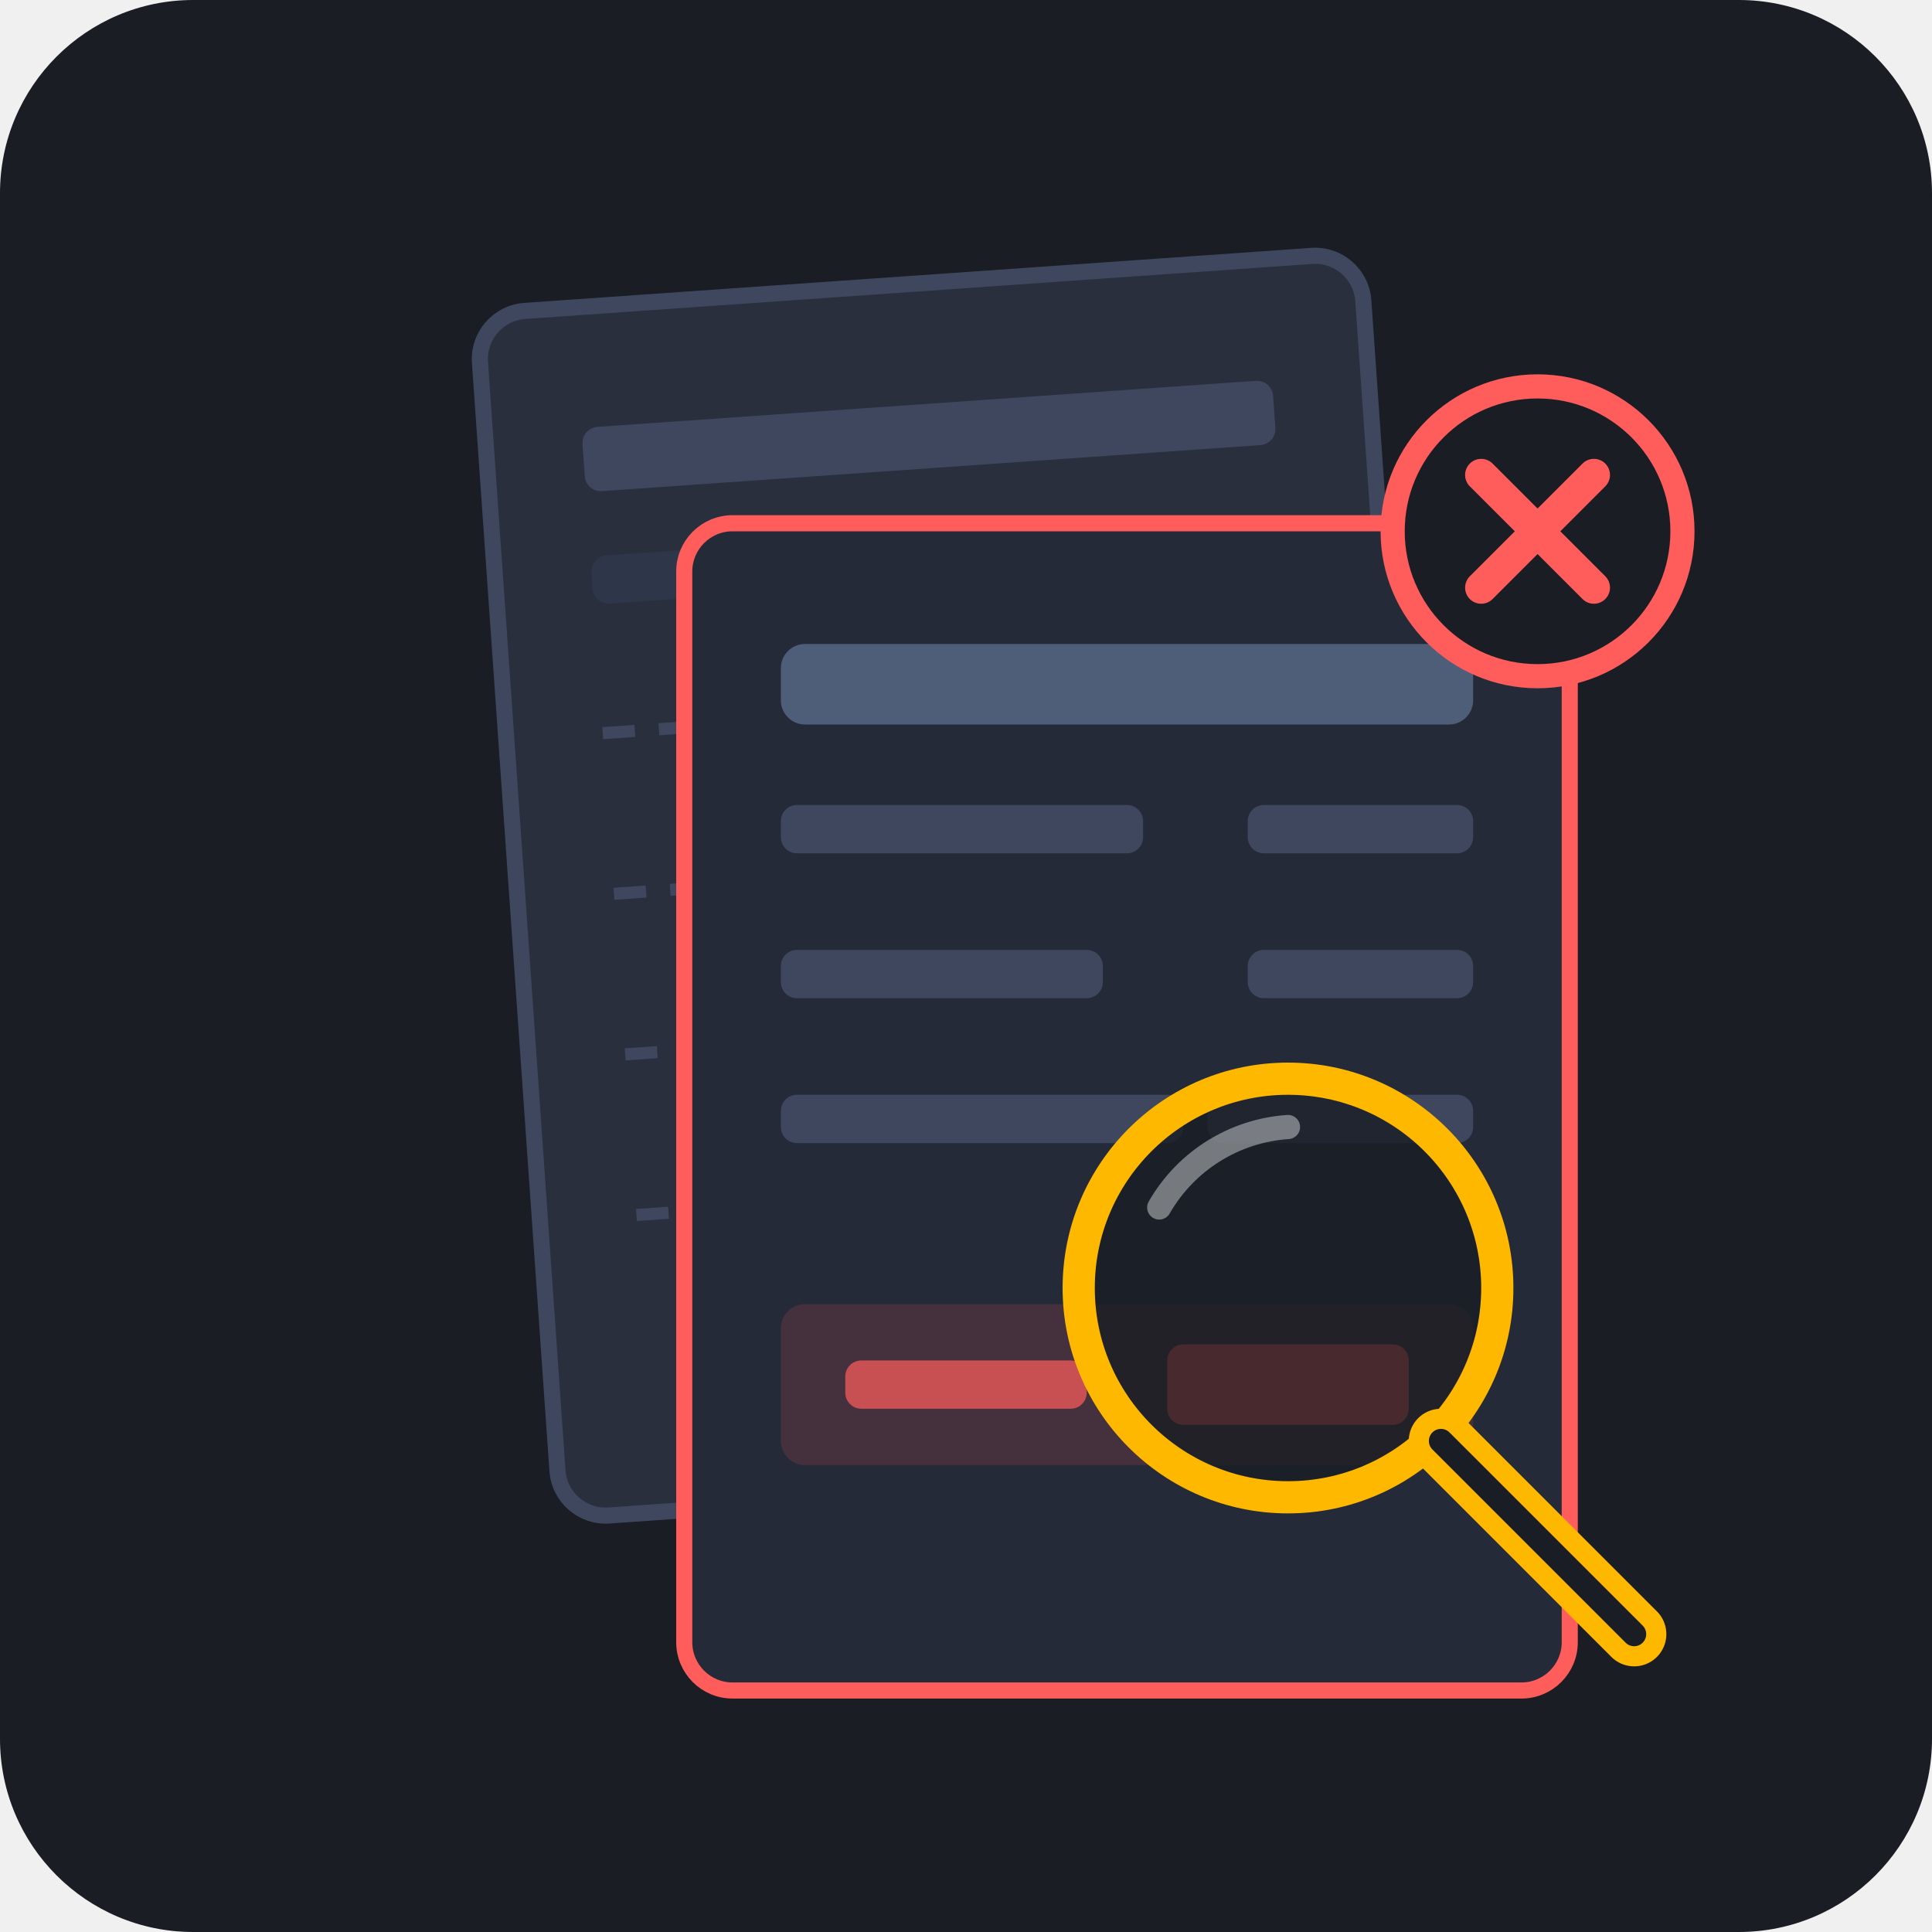
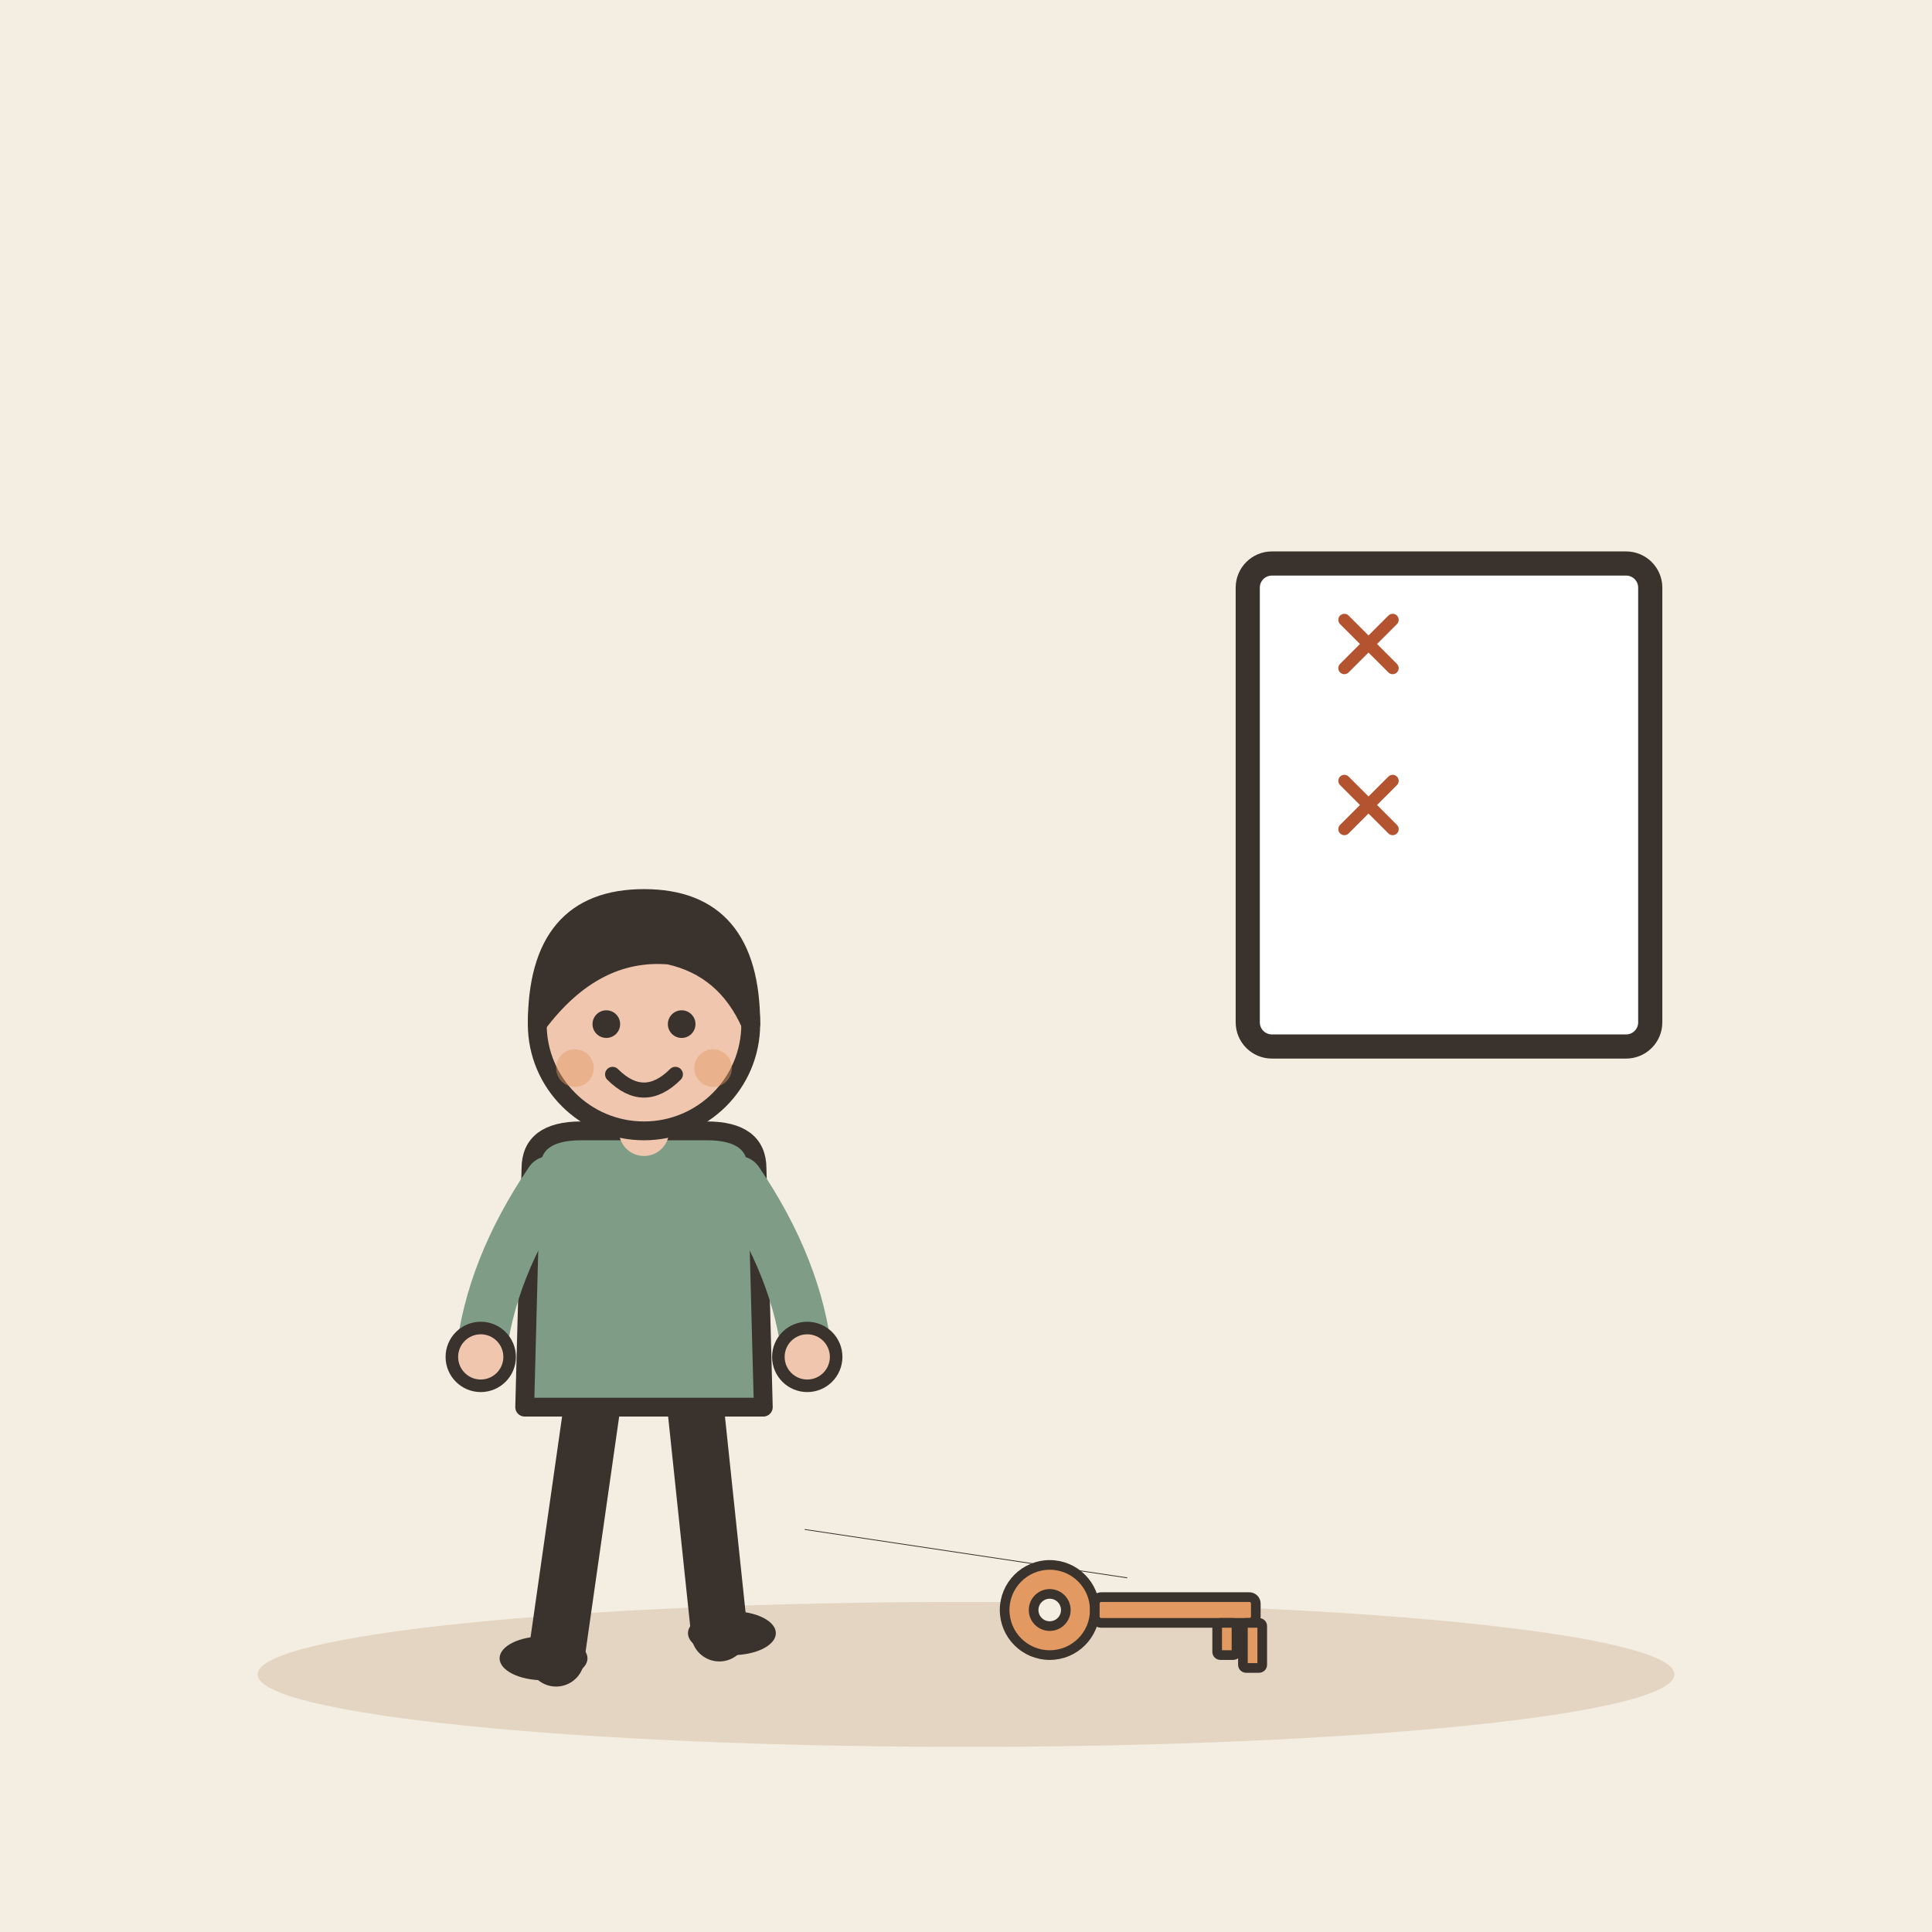
- <svg xmlns="http://www.w3.org/2000/svg" width="240" height="240" viewBox="0 0 240 240">
-   <rect width="240" height="240" rx="24" fill="#1A1D24" />
-   <g transform="translate(30, 20)">
-     <g transform="rotate(-4 90 100)">
-       <rect x="35" y="15" width="110" height="150" rx="6" fill="#2A2F3D" stroke="#3E475E" stroke-width="2" />
-       <rect x="47" y="30" width="86" height="8" rx="2" fill="#3E475E" />
-       <rect x="47" y="46" width="60" height="6" rx="2" fill="#2E374A" />
-       <line x1="47" y1="68" x2="133" y2="68" stroke="#3E475E" stroke-width="1.5" stroke-dasharray="4,3" />
-       <line x1="47" y1="88" x2="133" y2="88" stroke="#3E475E" stroke-width="1.5" stroke-dasharray="4,3" />
-       <line x1="47" y1="108" x2="133" y2="108" stroke="#3E475E" stroke-width="1.5" stroke-dasharray="4,3" />
-       <line x1="47" y1="128" x2="133" y2="128" stroke="#3E475E" stroke-width="1.5" stroke-dasharray="4,3" />
-     </g>
-     <rect x="55" y="45" width="110" height="145" rx="6" fill="#242A38" stroke="#FF5C5C" stroke-width="2" />
-     <rect x="67" y="60" width="86" height="10" rx="3" fill="#4E5D78" />
-     <rect x="67" y="80" width="45" height="6" rx="2" fill="#3E475E" />
-     <rect x="125" y="80" width="28" height="6" rx="2" fill="#3E475E" />
-     <rect x="67" y="98" width="40" height="6" rx="2" fill="#3E475E" />
-     <rect x="125" y="98" width="28" height="6" rx="2" fill="#3E475E" />
-     <rect x="67" y="116" width="50" height="6" rx="2" fill="#3E475E" />
-     <rect x="120" y="116" width="33" height="6" rx="2" fill="#3E475E" />
-     <rect x="67" y="142" width="86" height="20" rx="3" fill="#FF5C5C" fill-opacity="0.15" />
-     <rect x="75" y="149" width="30" height="6" rx="2" fill="#FF5C5C" fill-opacity="0.7" />
-     <rect x="115" y="147" width="30" height="10" rx="2" fill="#FF5C5C" />
-     <g transform="translate(95, 105)">
-       <circle cx="35" cy="35" r="26" fill="#1A1D24" fill-opacity="0.8" stroke="#FFB800" stroke-width="4" />
-       <path d="M 19 25 A 20 20 0 0 1 35 15" stroke="#FFF" stroke-width="3" stroke-linecap="round" fill="none" opacity="0.4" />
-       <path d="M 54 54 L 78 78" stroke="#FFB800" stroke-width="8" stroke-linecap="round" />
-       <path d="M 54 54 L 78 78" stroke="#1A1D24" stroke-width="3" stroke-linecap="round" />
-     </g>
-     <g transform="translate(145, 30)">
-       <circle cx="16" cy="16" r="18" fill="#1A1D24" stroke="#FF5C5C" stroke-width="3" />
-       <path d="M 9 9 L 23 23 M 23 9 L 9 23" stroke="#FF5C5C" stroke-width="4" stroke-linecap="round" />
-     </g>
+ <svg xmlns="http://www.w3.org/2000/svg" viewBox="0 0 240 240" data-style="editorial">
+   <rect width="240" height="240" fill="#F4EDE2" />
+   <ellipse cx="120" cy="208" rx="88" ry="9" fill="#E3D5C1" />
+   <g transform="translate(80 206) scale(0.78 0.78)">
+     <path d="M-8 -42L-14 0" stroke="#3A332D" stroke-width="9" stroke-linecap="round" fill="none" />
+     <path d="M8 -42L12 -4" stroke="#3A332D" stroke-width="9" stroke-linecap="round" fill="none" />
+     <ellipse cx="-16" cy="0" rx="7" ry="3.5" fill="#3A332D" />
+     <ellipse cx="14" cy="-4" rx="7" ry="3.5" fill="#3A332D" />
+     <path d="M-18 -78Q-18 -84 -10 -84L10 -84Q18 -84 18 -78L19 -40L-19 -40Z" fill="#7E9C86" stroke="#3A332D" stroke-width="3" stroke-linecap="round" stroke-linejoin="round" />
+     <path d="M-15 -76Q-24.5 -62 -26 -48" fill="none" stroke="#7E9C86" stroke-width="8" stroke-linecap="round" stroke-linejoin="round" />
+     <circle cx="-26" cy="-48" r="4.6" fill="#F0C7AE" stroke="#3A332D" stroke-linecap="round" stroke-linejoin="round" stroke-width="2" />
+     <path d="M15 -76Q24.5 -62 26 -48" fill="none" stroke="#7E9C86" stroke-width="8" stroke-linecap="round" stroke-linejoin="round" />
+     <circle cx="26" cy="-48" r="4.6" fill="#F0C7AE" stroke="#3A332D" stroke-linecap="round" stroke-linejoin="round" stroke-width="2" />
+     <path d="M0 -84L0 -88" stroke="#F0C7AE" stroke-width="8" stroke-linecap="round" fill="none" />
+     <circle cx="0" cy="-101" r="17" fill="#F0C7AE" stroke="#3A332D" stroke-width="3" stroke-linecap="round" stroke-linejoin="round" />
+     <path d="M-17 -101Q-17 -121 0 -121Q17 -121 17 -101Q13 -110 4 -112Q-8 -113 -17 -101Z" fill="#3A332D" stroke="#3A332D" stroke-width="3" stroke-linecap="round" stroke-linejoin="round" />
+     <circle cx="-6" cy="-101" r="2.2" fill="#3A332D" />
+     <circle cx="6" cy="-101" r="2.2" fill="#3A332D" />
+     <path d="M-5 -93Q0 -88 5 -93" fill="none" stroke="#3A332D" stroke-width="2.4" stroke-linecap="round" stroke-linejoin="round" />
+     <circle cx="-11" cy="-94" r="3" fill="#E39A62" opacity="0.45" />
+     <circle cx="11" cy="-94" r="3" fill="#E39A62" opacity="0.45" />
+   </g>
+   <g transform="translate(140 200) scale(0.4 0.4)">
+     <circle cx="-24" cy="0" r="14" fill="#E39A62" stroke="#3A332D" stroke-width="3" stroke-linecap="round" stroke-linejoin="round" />
+     <circle cx="-24" cy="0" r="5" fill="#F4EDE2" stroke="#3A332D" stroke-width="3" stroke-linecap="round" stroke-linejoin="round" />
+     <rect x="-10" y="-4" width="50" height="8" rx="2" fill="#E39A62" stroke="#3A332D" stroke-width="3" stroke-linecap="round" stroke-linejoin="round" />
+     <rect x="28" y="4" width="6" height="10" rx="1" fill="#E39A62" stroke="#3A332D" stroke-width="3" stroke-linecap="round" stroke-linejoin="round" />
+     <rect x="36" y="4" width="6" height="14" rx="1" fill="#E39A62" stroke="#3A332D" stroke-width="3" stroke-linecap="round" stroke-linejoin="round" />
+   </g>
+   <path d="M100 190L140 196" fill="none" stroke="#3A332D" stroke-width="0.1" stroke-linecap="round" stroke-linejoin="round" />
+   <g transform="translate(180 100)">
+     <rect x="-25" y="-30" width="50" height="60" rx="3" fill="#FFFFFF" stroke="#3A332D" stroke-width="3" stroke-linecap="round" stroke-linejoin="round" />
+   </g>
+   <g transform="translate(170 80) scale(0.25 0.25)">
+     <path d="M-12 -12L12 12M12 -12L-12 12" fill="none" stroke="#B4532F" stroke-width="6" stroke-linecap="round" stroke-linejoin="round" />
+   </g>
+   <g transform="translate(170 100) scale(0.25 0.25)">
+     <path d="M-12 -12L12 12M12 -12L-12 12" fill="none" stroke="#B4532F" stroke-width="6" stroke-linecap="round" stroke-linejoin="round" />
  </g>
</svg>
